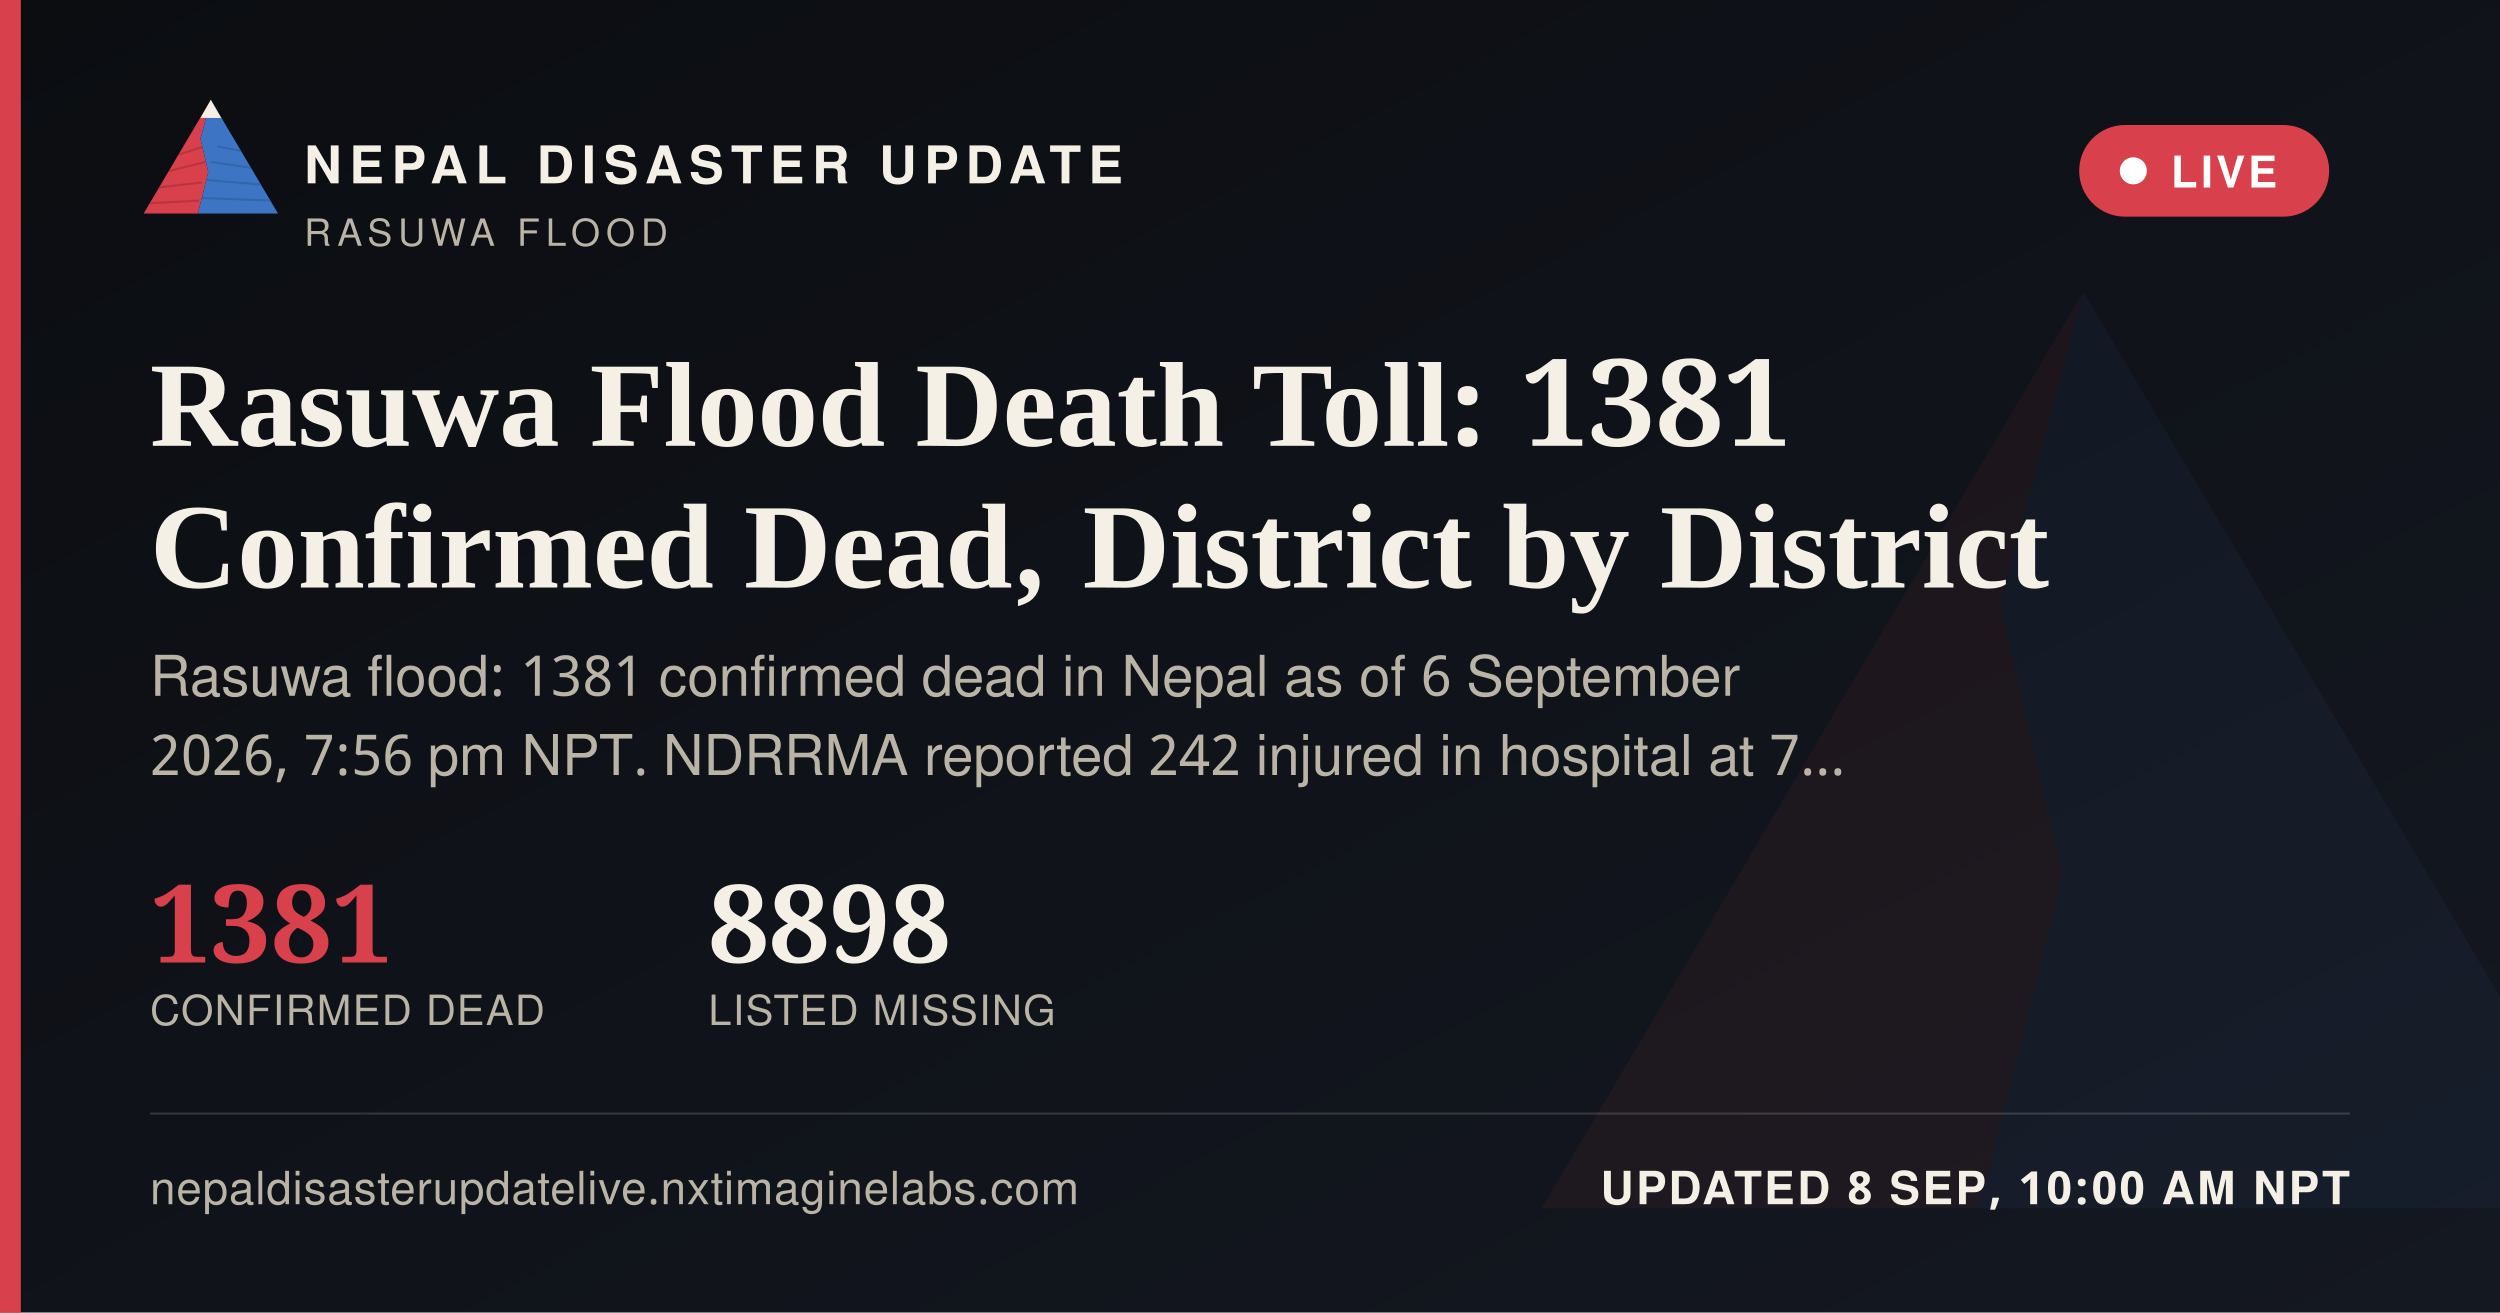
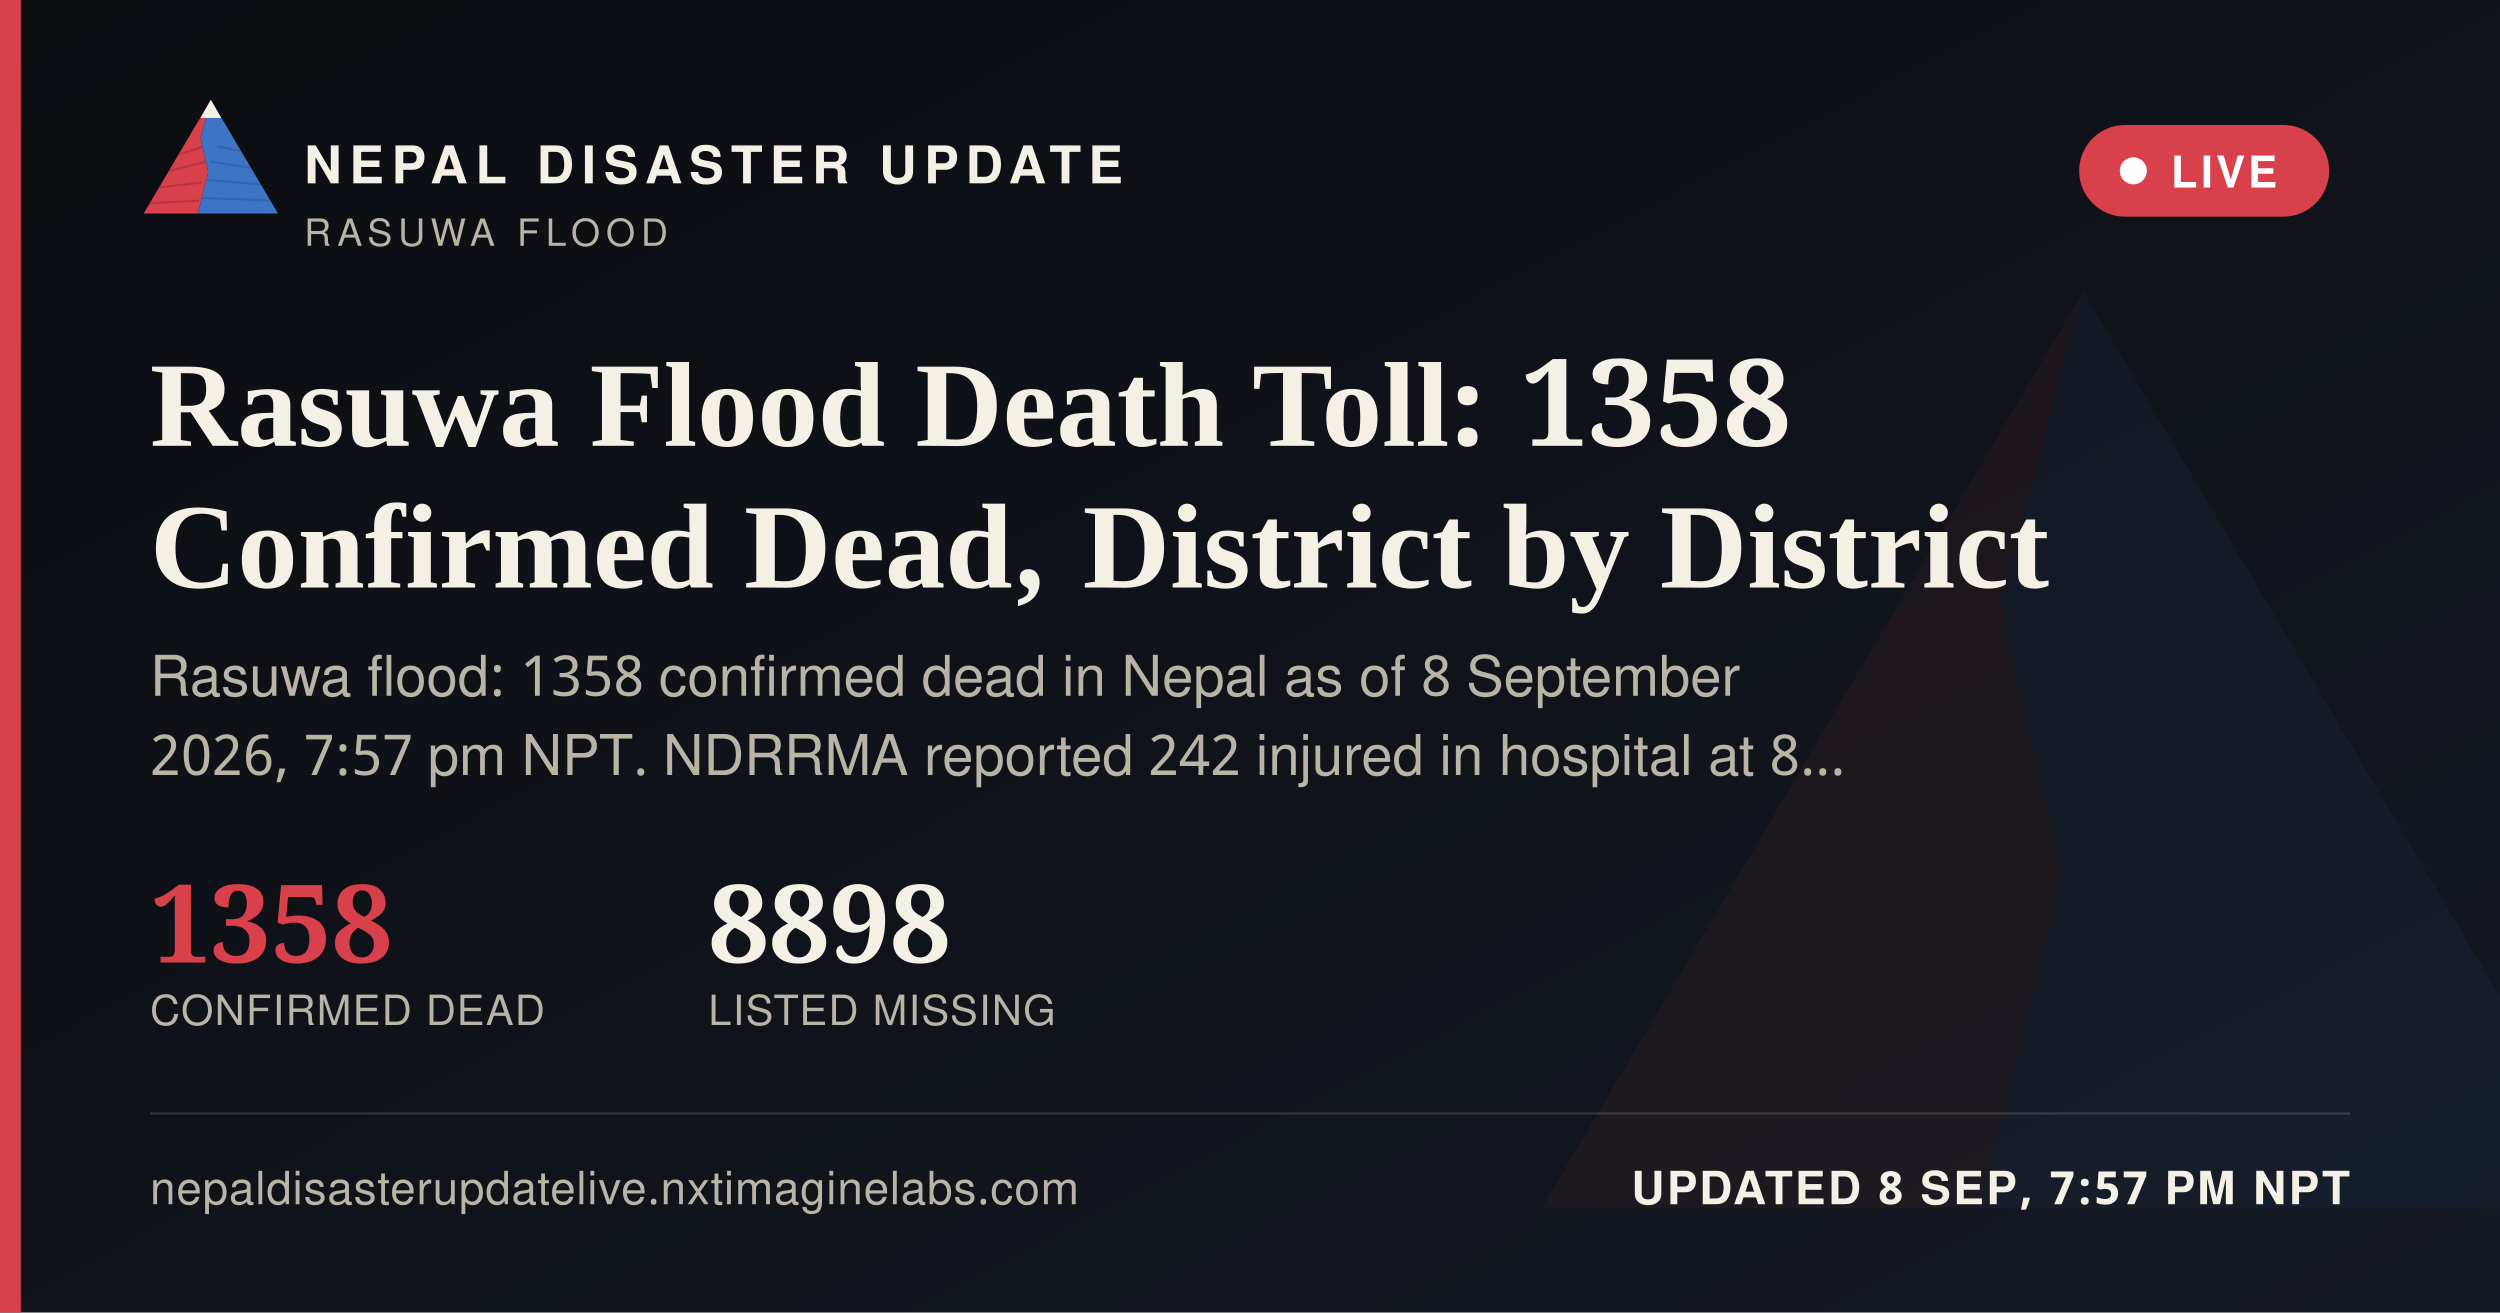
<svg xmlns="http://www.w3.org/2000/svg" width="1200" height="630" viewBox="0 0 1200 630">
  <defs>
    <linearGradient id="ogbg" x1="0" y1="0" x2="1" y2="1">
      <stop offset="0" stop-color="#0B0D11" />
      <stop offset="1" stop-color="#141821" />
    </linearGradient>
  </defs>
  <rect width="1200" height="630" fill="url(#ogbg)" />
  <g transform="translate(700,60) scale(5)" opacity="0.06">
    <polygon points="60,16 52,46 58,72 50,104 8,104" fill="#D8404B" />
    <polygon points="60,16 112,104 50,104 58,72 52,46" fill="#3D74C4" />
  </g>
  <rect x="0" y="0" width="10" height="630" fill="#D8404B" />
  <g transform="translate(64,38) scale(0.62)">
    <g>
      <defs>
        <clipPath id="ogLc">
          <polygon points="60,16 52,46 58,72 50,104 8,104" />
        </clipPath>
        <clipPath id="ogRc">
          <polygon points="60,16 112,104 50,104 58,72 52,46" />
        </clipPath>
      </defs>
      <polygon points="60,16 52,46 58,72 50,104 8,104" fill="#D8404B" />
      <g clip-path="url(#ogLc)" stroke="#A32A34" stroke-width="1.6" fill="none" opacity="0.55">
        <path d="M30,60 L55,52" />
        <path d="M24,72 L56,64" />
        <path d="M18,84 L53,80" />
        <path d="M13,96 L51,94" />
      </g>
      <polygon points="60,16 112,104 50,104 58,72 52,46" fill="#3D74C4" />
      <g clip-path="url(#ogRc)" stroke="#2A5793" stroke-width="1.6" fill="none" opacity="0.5">
        <path d="M65,52 L95,58" />
        <path d="M60,64 L100,70" />
        <path d="M56,78 L104,82" />
        <path d="M52,92 L108,94" />
      </g>
      <polygon points="60,16 52,30 68,30" fill="#F4F0E6" />
    </g>
  </g>
  <text x="146" y="88" font-family="'Public Sans', 'Noto Sans Devanagari', 'Helvetica Neue', Helvetica, Arial, sans-serif" font-size="25" font-weight="800" letter-spacing="3.6" fill="#F4F0E6">NEPAL DISASTER UPDATE</text>
  <text x="146" y="118" font-family="'Public Sans', 'Noto Sans Devanagari', 'Helvetica Neue', Helvetica, Arial, sans-serif" font-size="18" letter-spacing="2.8" fill="#B9B4A6">RASUWA FLOOD</text>
  <g>
    <rect x="998" y="60" width="120" height="44" rx="22" fill="#D8404B" stroke="none" />
    <circle cx="1024" cy="82" r="6.5" fill="#FFFFFF" />
    <text x="1042" y="90" font-family="'Public Sans', 'Noto Sans Devanagari', 'Helvetica Neue', Helvetica, Arial, sans-serif" font-size="21" font-weight="700" letter-spacing="1.6" fill="#FFFFFF">LIVE</text>
  </g>
-   <text x="72" y="214" font-family="Newsreader, 'Noto Serif Devanagari', Georgia, 'Times New Roman', serif" font-size="58" font-weight="600" fill="#F4F0E6">Rasuwa Flood Death Toll: 1381</text>
+   <text x="72" y="214" font-family="Newsreader, 'Noto Serif Devanagari', Georgia, 'Times New Roman', serif" font-size="58" font-weight="600" fill="#F4F0E6">Rasuwa Flood Death Toll: 1358</text>
  <text x="72" y="282" font-family="Newsreader, 'Noto Serif Devanagari', Georgia, 'Times New Roman', serif" font-size="58" font-weight="600" fill="#F4F0E6">Confirmed Dead, District by District</text>
-   <text x="72" y="334" font-family="'Public Sans', 'Noto Sans Devanagari', 'Helvetica Neue', Helvetica, Arial, sans-serif" font-size="27" fill="#B9B4A6">Rasuwa flood: 1381 confirmed dead in Nepal as of 6 September</text>
-   <text x="72" y="372" font-family="'Public Sans', 'Noto Sans Devanagari', 'Helvetica Neue', Helvetica, Arial, sans-serif" font-size="27" fill="#B9B4A6">2026, 7:56 pm NPT. NDRRMA reported 242 injured in hospital at 7…</text>
+   <text x="72" y="334" font-family="'Public Sans', 'Noto Sans Devanagari', 'Helvetica Neue', Helvetica, Arial, sans-serif" font-size="27" fill="#B9B4A6">Rasuwa flood: 1358 confirmed dead in Nepal as of 8 September</text>
+   <text x="72" y="372" font-family="'Public Sans', 'Noto Sans Devanagari', 'Helvetica Neue', Helvetica, Arial, sans-serif" font-size="27" fill="#B9B4A6">2026, 7:57 pm NPT. NDRRMA reported 242 injured in hospital at 8…</text>
  <g transform="translate(72,462)">
-     <text x="0" y="0" font-family="Newsreader, 'Noto Serif Devanagari', Georgia, 'Times New Roman', serif" font-size="52" font-weight="600" fill="#D8404B">1381</text>
+     <text x="0" y="0" font-family="Newsreader, 'Noto Serif Devanagari', Georgia, 'Times New Roman', serif" font-size="52" font-weight="600" fill="#D8404B">1358</text>
    <text x="0" y="30" font-family="'Public Sans', 'Noto Sans Devanagari', 'Helvetica Neue', Helvetica, Arial, sans-serif" font-size="20" letter-spacing="0.6" fill="#B9B4A6">CONFIRMED DEAD</text>
    <text x="268" y="0" font-family="Newsreader, 'Noto Serif Devanagari', Georgia, 'Times New Roman', serif" font-size="52" font-weight="600" fill="#F4F0E6">8898</text>
    <text x="268" y="30" font-family="'Public Sans', 'Noto Sans Devanagari', 'Helvetica Neue', Helvetica, Arial, sans-serif" font-size="20" letter-spacing="0.6" fill="#B9B4A6">LISTED MISSING</text>
  </g>
  <rect x="72" y="534" width="1056" height="1" fill="rgba(244,240,230,0.16)" />
  <text x="72" y="578" font-family="'Public Sans', 'Noto Sans Devanagari', 'Helvetica Neue', Helvetica, Arial, sans-serif" font-size="22" fill="#B9B4A6" letter-spacing="0.4">nepaldisasterupdatelive.nxtimaginelabs.com</text>
-   <text x="1128" y="578" text-anchor="end" font-family="'Public Sans', 'Noto Sans Devanagari', 'Helvetica Neue', Helvetica, Arial, sans-serif" font-size="22" font-weight="700" letter-spacing="1.2" fill="#F4F0E6">UPDATED 8 SEP, 10:00 AM NPT</text>
+   <text x="1128" y="578" text-anchor="end" font-family="'Public Sans', 'Noto Sans Devanagari', 'Helvetica Neue', Helvetica, Arial, sans-serif" font-size="22" font-weight="700" letter-spacing="1.2" fill="#F4F0E6">UPDATED 8 SEP, 7:57 PM NPT</text>
</svg>
